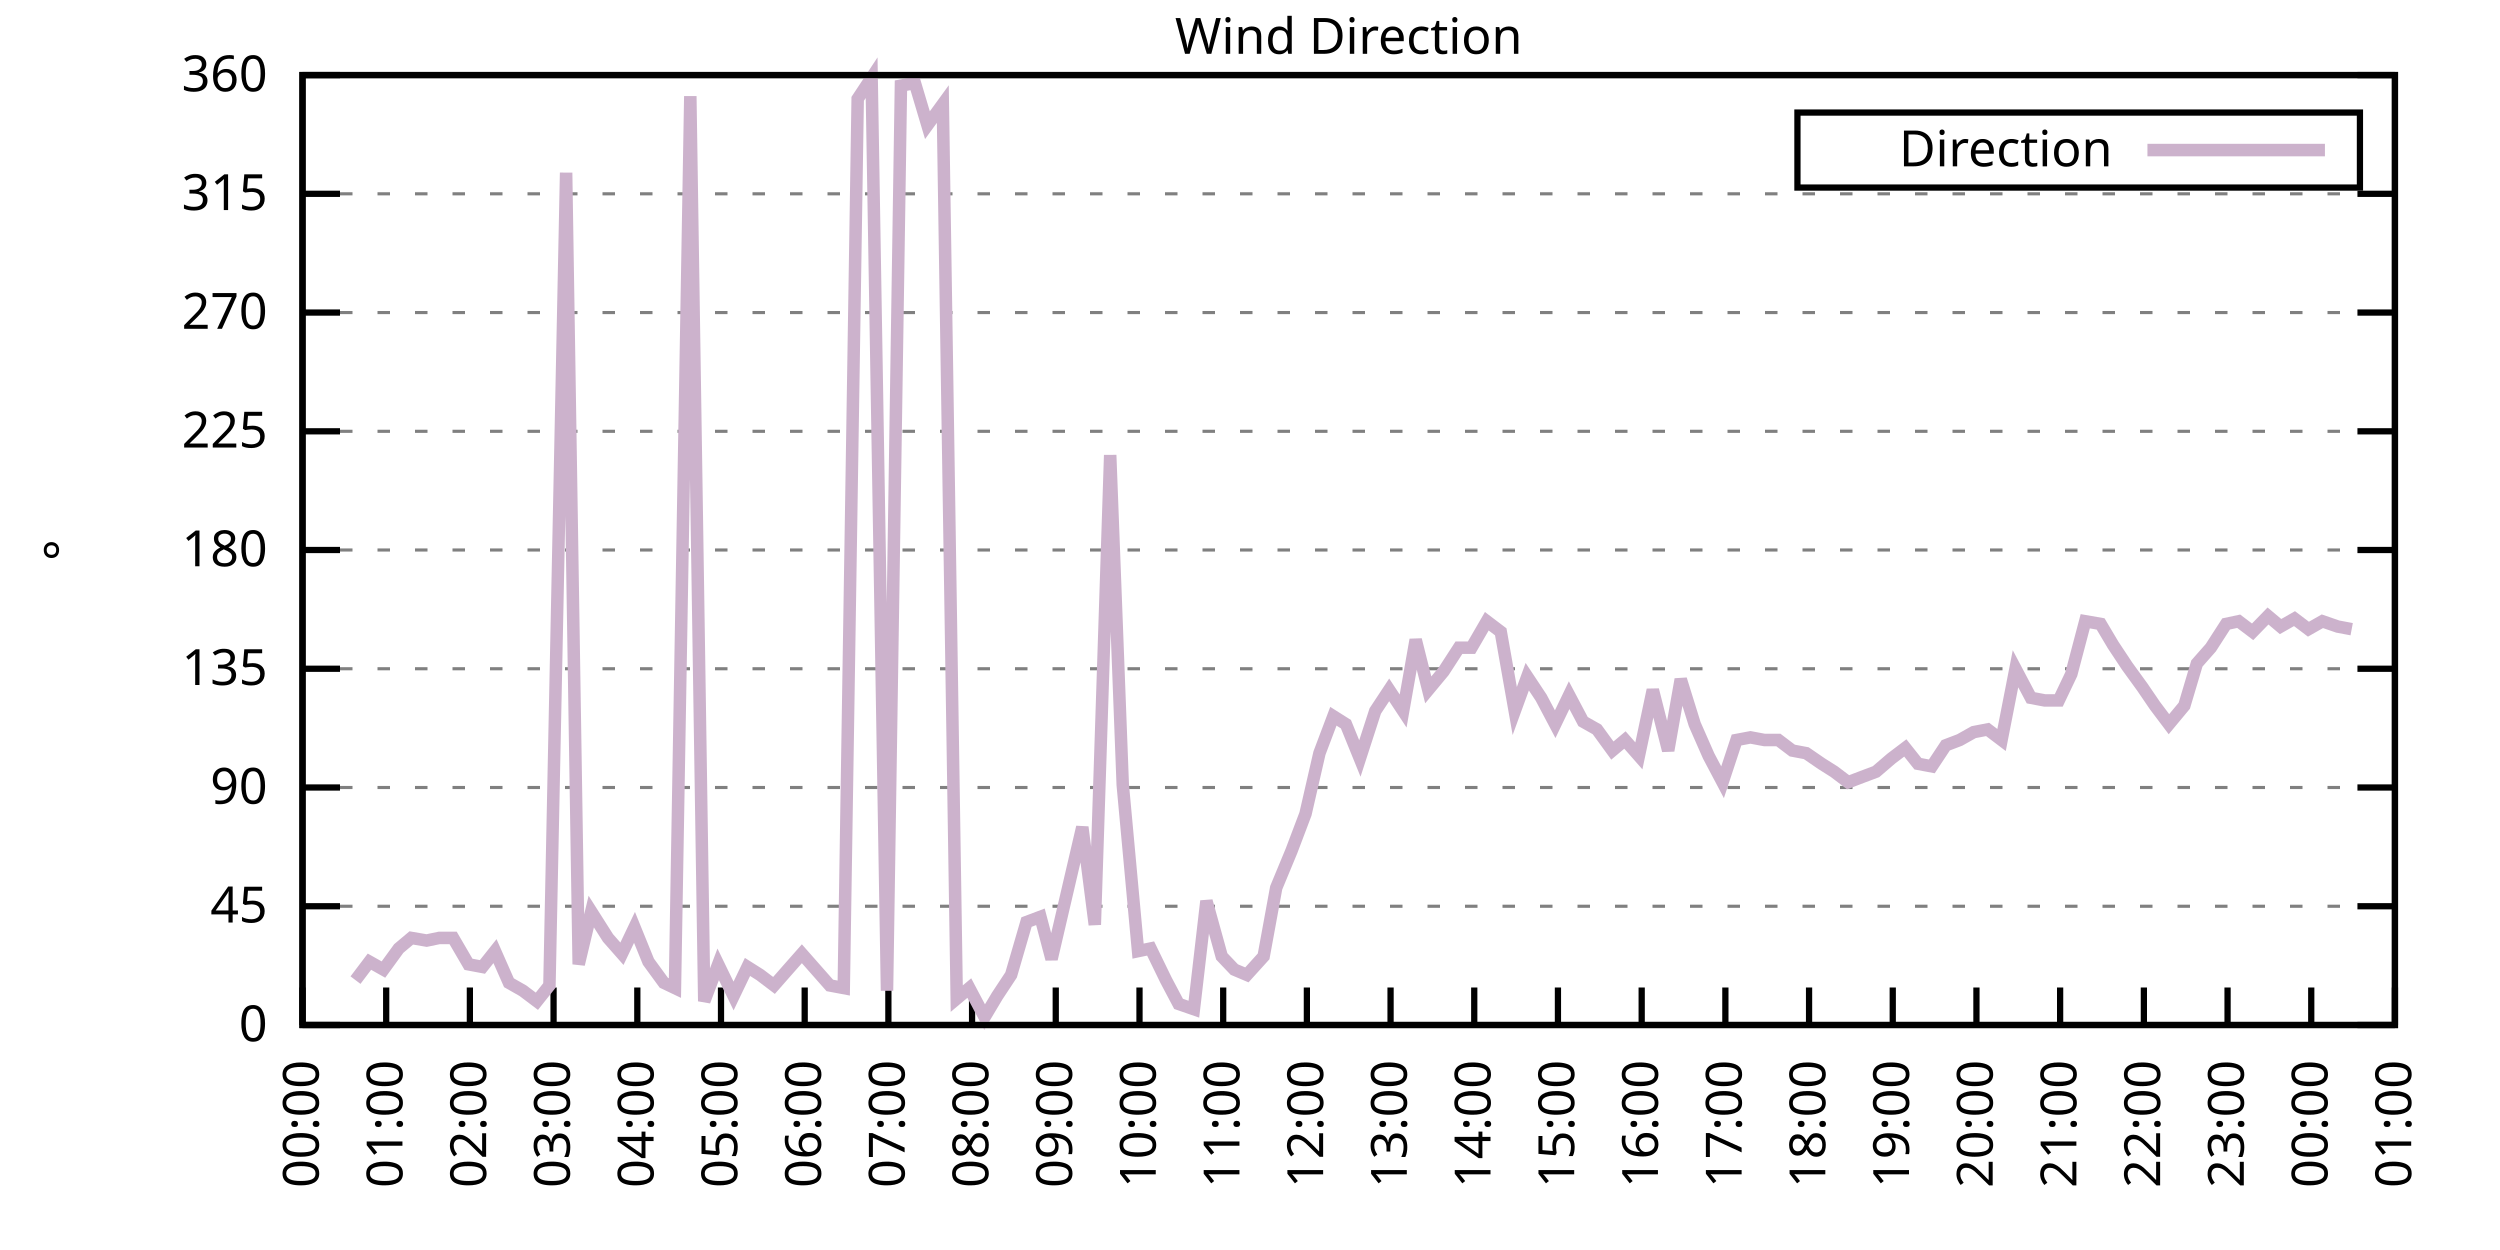
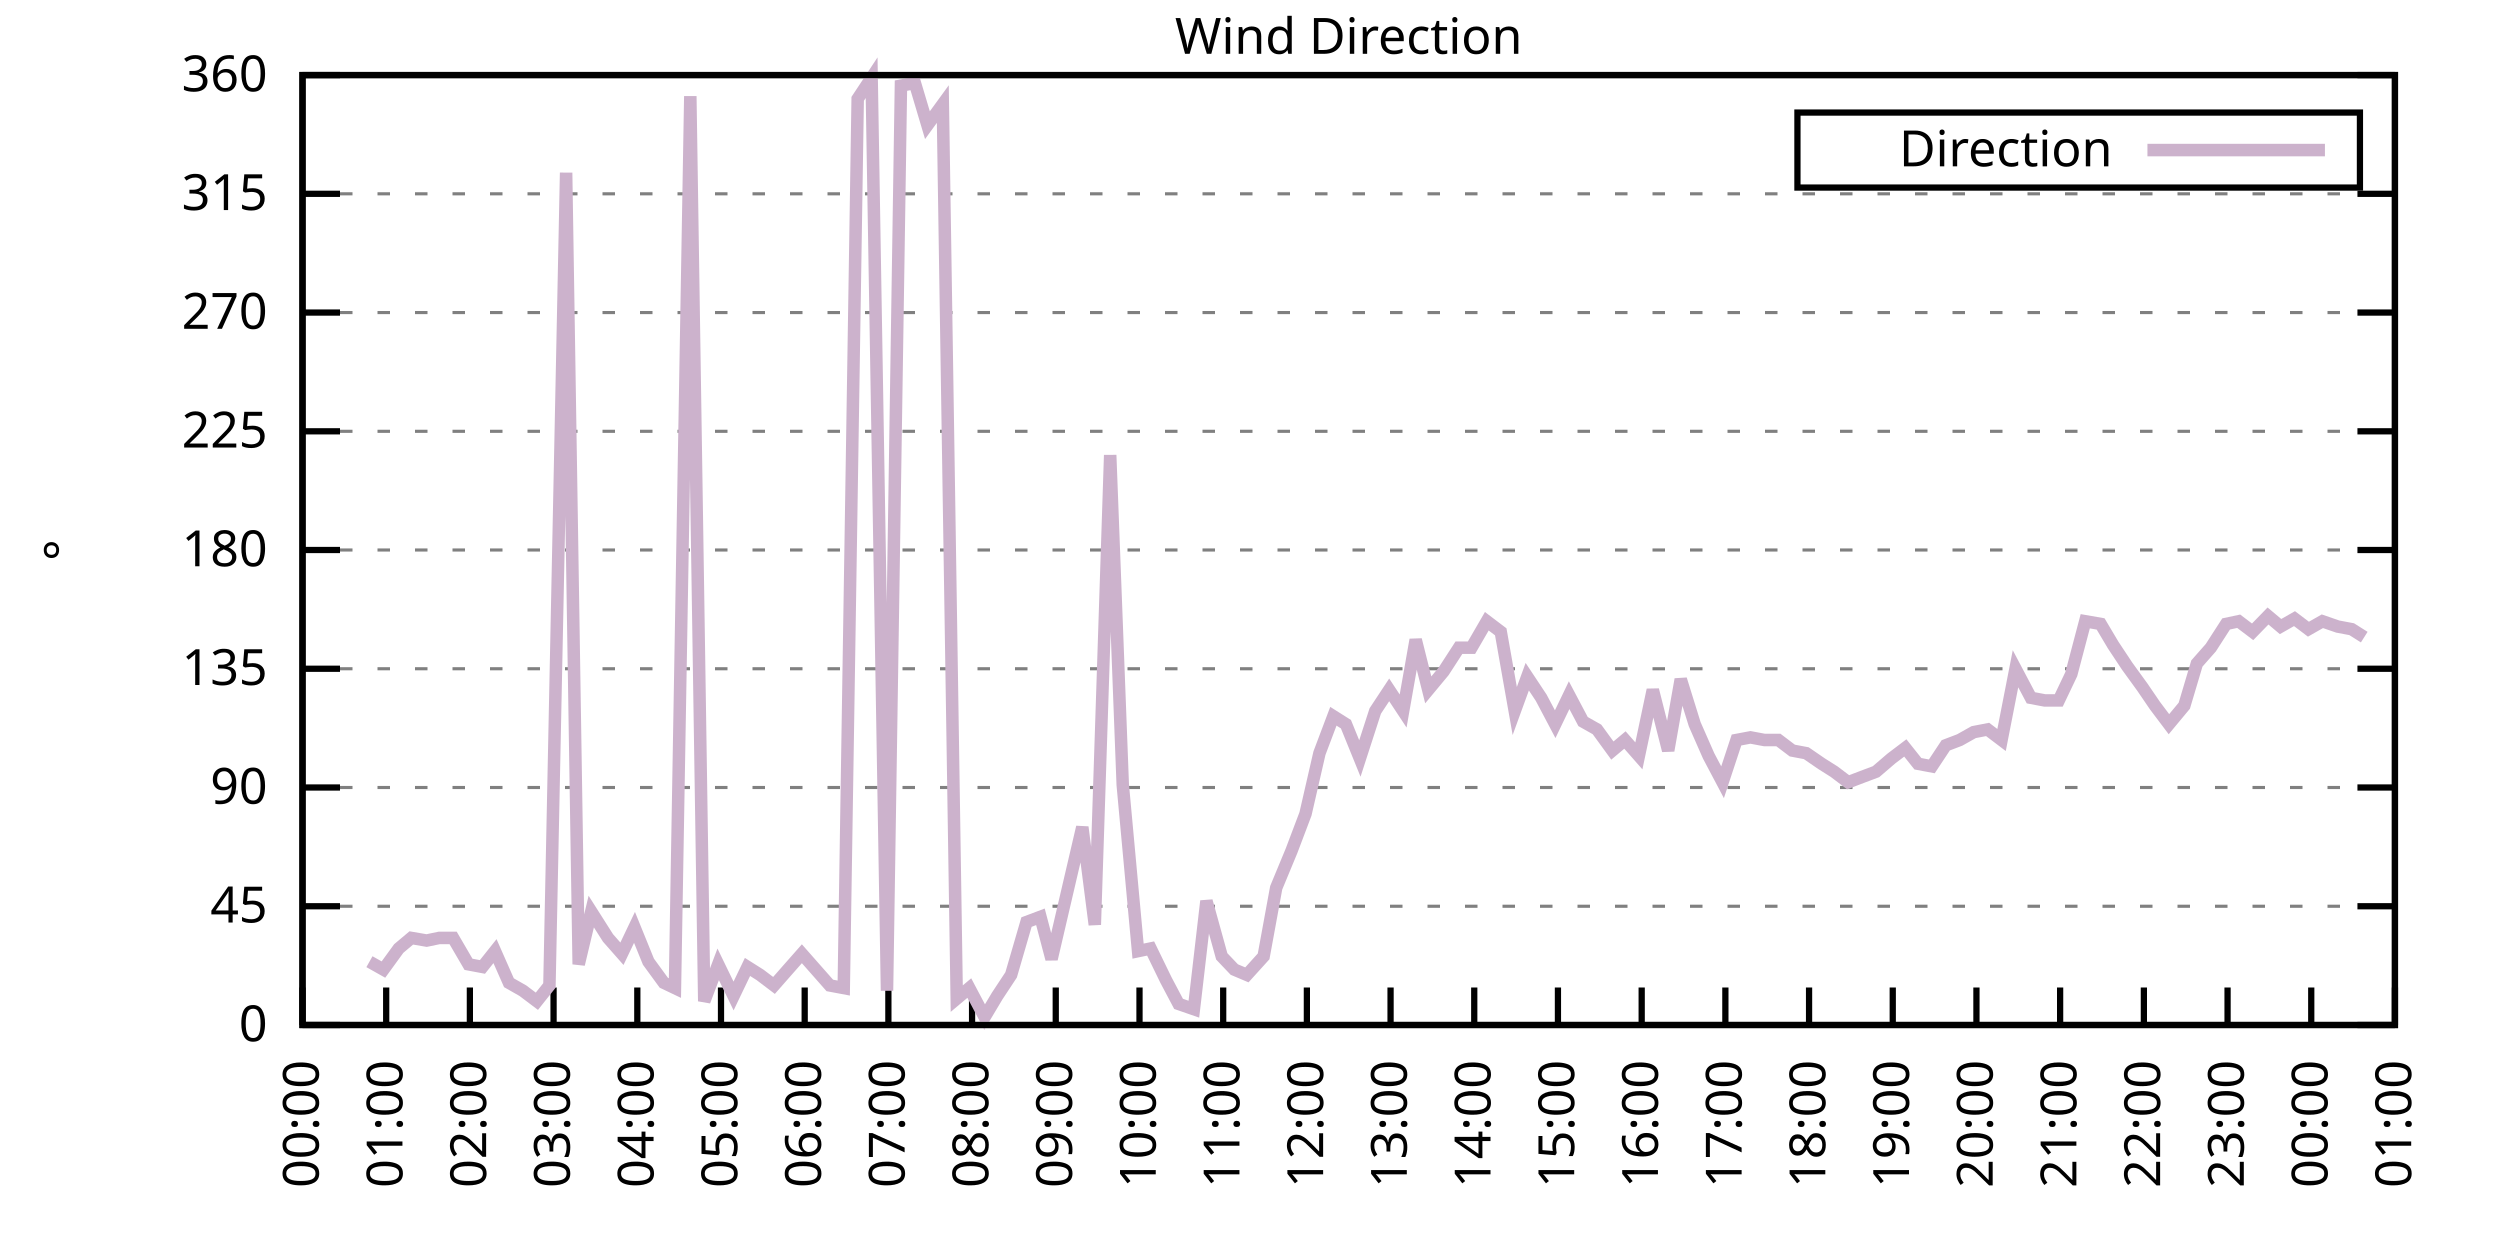
<svg xmlns="http://www.w3.org/2000/svg" xmlns:xlink="http://www.w3.org/1999/xlink" width="400" height="200" viewBox="0 0 400 200">
  <g id="gnuplot_canvas">
    <rect x="0" y="0" width="400" height="200" fill="none" />
    <defs>
      <circle id="gpDot" r="0.5" stroke-width="0.5" stroke="currentColor" />
      <path id="gpPt0" stroke-width="0.333" stroke="currentColor" d="M-1,0 h2 M0,-1 v2" />
      <path id="gpPt1" stroke-width="0.333" stroke="currentColor" d="M-1,-1 L1,1 M1,-1 L-1,1" />
      <path id="gpPt2" stroke-width="0.333" stroke="currentColor" d="M-1,0 L1,0 M0,-1 L0,1 M-1,-1 L1,1 M-1,1 L1,-1" />
      <rect id="gpPt3" stroke-width="0.333" stroke="currentColor" x="-1" y="-1" width="2" height="2" />
      <rect id="gpPt4" stroke-width="0.333" stroke="currentColor" fill="currentColor" x="-1" y="-1" width="2" height="2" />
      <circle id="gpPt5" stroke-width="0.333" stroke="currentColor" cx="0" cy="0" r="1" />
      <use xlink:href="#gpPt5" id="gpPt6" fill="currentColor" stroke="none" />
      <path id="gpPt7" stroke-width="0.333" stroke="currentColor" d="M0,-1.33 L-1.33,0.67 L1.33,0.67 z" />
      <use xlink:href="#gpPt7" id="gpPt8" fill="currentColor" stroke="none" />
      <use xlink:href="#gpPt7" id="gpPt9" stroke="currentColor" transform="rotate(180)" />
      <use xlink:href="#gpPt9" id="gpPt10" fill="currentColor" stroke="none" />
      <use xlink:href="#gpPt3" id="gpPt11" stroke="currentColor" transform="rotate(45)" />
      <use xlink:href="#gpPt11" id="gpPt12" fill="currentColor" stroke="none" />
      <path id="gpPt13" stroke-width="0.333" stroke="currentColor" d="M0,1.330 L1.265,0.411 L0.782,-1.067 L-0.782,-1.076 L-1.265,0.411 z" />
      <use xlink:href="#gpPt13" id="gpPt14" fill="currentColor" stroke="none" />
      <filter id="textbox" filterUnits="objectBoundingBox" x="0" y="0" height="1" width="1">
        <feFlood flood-color="white" flood-opacity="1" result="bgnd" />
        <feComposite in="SourceGraphic" in2="bgnd" operator="atop" />
      </filter>
      <filter id="greybox" filterUnits="objectBoundingBox" x="0" y="0" height="1" width="1">
        <feFlood flood-color="lightgrey" flood-opacity="1" result="grey" />
        <feComposite in="SourceGraphic" in2="grey" operator="atop" />
      </filter>
    </defs>
    <g fill="none" color="white" stroke="currentColor" stroke-width="1.00" stroke-linecap="butt" stroke-linejoin="miter">
</g>
    <g fill="none" color="black" stroke="currentColor" stroke-width="1.00" stroke-linecap="butt" stroke-linejoin="miter">
      <g stroke="none" shape-rendering="crispEdges">
        <polygon fill="rgb(255, 255, 255)" points="48.40,164.00 383.18,164.00 383.18,12.02 48.40,12.02 " />
      </g>
    </g>
    <g fill="none" color="black" stroke="currentColor" stroke-width="1.00" stroke-linecap="butt" stroke-linejoin="miter">
</g>
    <g fill="none" color="black" stroke="black" stroke-width="0.50" stroke-linecap="butt" stroke-linejoin="miter">
</g>
    <g fill="none" color="gray" stroke="currentColor" stroke-width="0.50" stroke-linecap="butt" stroke-linejoin="miter">
      <path stroke="gray" stroke-dasharray="2,4" class="gridline" d="M48.40,164.00 L383.19,164.00  " />
    </g>
    <g fill="none" color="gray" stroke="gray" stroke-width="1.00" stroke-linecap="butt" stroke-linejoin="miter">
</g>
    <g fill="none" color="black" stroke="currentColor" stroke-width="1.00" stroke-linecap="butt" stroke-linejoin="miter">
      <path stroke="black" d="M48.40,164.00 L54.40,164.00 M383.19,164.00 L377.19,164.00  " />
      <g transform="translate(42.80,166.60)" stroke="none" fill="black" font-family="Sans" font-size="8.00" text-anchor="end">
        <text>
          <tspan font-family="Sans"> 0</tspan>
        </text>
      </g>
    </g>
    <g fill="none" color="black" stroke="currentColor" stroke-width="1.00" stroke-linecap="butt" stroke-linejoin="miter">
</g>
    <g fill="none" color="black" stroke="black" stroke-width="0.50" stroke-linecap="butt" stroke-linejoin="miter">
</g>
    <g fill="none" color="gray" stroke="currentColor" stroke-width="0.50" stroke-linecap="butt" stroke-linejoin="miter">
      <path stroke="gray" stroke-dasharray="2,4" class="gridline" d="M48.40,145.00 L383.19,145.00  " />
    </g>
    <g fill="none" color="gray" stroke="gray" stroke-width="1.00" stroke-linecap="butt" stroke-linejoin="miter">
</g>
    <g fill="none" color="black" stroke="currentColor" stroke-width="1.00" stroke-linecap="butt" stroke-linejoin="miter">
      <path stroke="black" d="M48.40,145.00 L54.40,145.00 M383.19,145.00 L377.19,145.00  " />
      <g transform="translate(42.80,147.60)" stroke="none" fill="black" font-family="Sans" font-size="8.00" text-anchor="end">
        <text>
          <tspan font-family="Sans"> 45</tspan>
        </text>
      </g>
    </g>
    <g fill="none" color="black" stroke="currentColor" stroke-width="1.00" stroke-linecap="butt" stroke-linejoin="miter">
</g>
    <g fill="none" color="black" stroke="black" stroke-width="0.50" stroke-linecap="butt" stroke-linejoin="miter">
</g>
    <g fill="none" color="gray" stroke="currentColor" stroke-width="0.50" stroke-linecap="butt" stroke-linejoin="miter">
      <path stroke="gray" stroke-dasharray="2,4" class="gridline" d="M48.40,126.00 L383.19,126.00  " />
    </g>
    <g fill="none" color="gray" stroke="gray" stroke-width="1.00" stroke-linecap="butt" stroke-linejoin="miter">
</g>
    <g fill="none" color="black" stroke="currentColor" stroke-width="1.00" stroke-linecap="butt" stroke-linejoin="miter">
      <path stroke="black" d="M48.40,126.00 L54.40,126.00 M383.19,126.00 L377.19,126.00  " />
      <g transform="translate(42.80,128.60)" stroke="none" fill="black" font-family="Sans" font-size="8.00" text-anchor="end">
        <text>
          <tspan font-family="Sans"> 90</tspan>
        </text>
      </g>
    </g>
    <g fill="none" color="black" stroke="currentColor" stroke-width="1.00" stroke-linecap="butt" stroke-linejoin="miter">
</g>
    <g fill="none" color="black" stroke="black" stroke-width="0.50" stroke-linecap="butt" stroke-linejoin="miter">
</g>
    <g fill="none" color="gray" stroke="currentColor" stroke-width="0.50" stroke-linecap="butt" stroke-linejoin="miter">
      <path stroke="gray" stroke-dasharray="2,4" class="gridline" d="M48.40,107.00 L383.19,107.00  " />
    </g>
    <g fill="none" color="gray" stroke="gray" stroke-width="1.00" stroke-linecap="butt" stroke-linejoin="miter">
</g>
    <g fill="none" color="black" stroke="currentColor" stroke-width="1.00" stroke-linecap="butt" stroke-linejoin="miter">
      <path stroke="black" d="M48.40,107.00 L54.40,107.00 M383.19,107.00 L377.19,107.00  " />
      <g transform="translate(42.80,109.60)" stroke="none" fill="black" font-family="Sans" font-size="8.00" text-anchor="end">
        <text>
          <tspan font-family="Sans"> 135</tspan>
        </text>
      </g>
    </g>
    <g fill="none" color="black" stroke="currentColor" stroke-width="1.00" stroke-linecap="butt" stroke-linejoin="miter">
</g>
    <g fill="none" color="black" stroke="black" stroke-width="0.50" stroke-linecap="butt" stroke-linejoin="miter">
</g>
    <g fill="none" color="gray" stroke="currentColor" stroke-width="0.50" stroke-linecap="butt" stroke-linejoin="miter">
      <path stroke="gray" stroke-dasharray="2,4" class="gridline" d="M48.40,88.00 L383.19,88.00  " />
    </g>
    <g fill="none" color="gray" stroke="gray" stroke-width="1.00" stroke-linecap="butt" stroke-linejoin="miter">
</g>
    <g fill="none" color="black" stroke="currentColor" stroke-width="1.00" stroke-linecap="butt" stroke-linejoin="miter">
      <path stroke="black" d="M48.40,88.00 L54.40,88.00 M383.19,88.00 L377.19,88.00  " />
      <g transform="translate(42.80,90.60)" stroke="none" fill="black" font-family="Sans" font-size="8.00" text-anchor="end">
        <text>
          <tspan font-family="Sans"> 180</tspan>
        </text>
      </g>
    </g>
    <g fill="none" color="black" stroke="currentColor" stroke-width="1.00" stroke-linecap="butt" stroke-linejoin="miter">
</g>
    <g fill="none" color="black" stroke="black" stroke-width="0.50" stroke-linecap="butt" stroke-linejoin="miter">
</g>
    <g fill="none" color="gray" stroke="currentColor" stroke-width="0.50" stroke-linecap="butt" stroke-linejoin="miter">
      <path stroke="gray" stroke-dasharray="2,4" class="gridline" d="M48.40,69.01 L383.19,69.01  " />
    </g>
    <g fill="none" color="gray" stroke="gray" stroke-width="1.00" stroke-linecap="butt" stroke-linejoin="miter">
</g>
    <g fill="none" color="black" stroke="currentColor" stroke-width="1.00" stroke-linecap="butt" stroke-linejoin="miter">
      <path stroke="black" d="M48.40,69.01 L54.40,69.01 M383.19,69.01 L377.19,69.01  " />
      <g transform="translate(42.80,71.61)" stroke="none" fill="black" font-family="Sans" font-size="8.00" text-anchor="end">
        <text>
          <tspan font-family="Sans"> 225</tspan>
        </text>
      </g>
    </g>
    <g fill="none" color="black" stroke="currentColor" stroke-width="1.00" stroke-linecap="butt" stroke-linejoin="miter">
</g>
    <g fill="none" color="black" stroke="black" stroke-width="0.50" stroke-linecap="butt" stroke-linejoin="miter">
</g>
    <g fill="none" color="gray" stroke="currentColor" stroke-width="0.50" stroke-linecap="butt" stroke-linejoin="miter">
      <path stroke="gray" stroke-dasharray="2,4" class="gridline" d="M48.40,50.01 L383.19,50.01  " />
    </g>
    <g fill="none" color="gray" stroke="gray" stroke-width="1.00" stroke-linecap="butt" stroke-linejoin="miter">
</g>
    <g fill="none" color="black" stroke="currentColor" stroke-width="1.00" stroke-linecap="butt" stroke-linejoin="miter">
      <path stroke="black" d="M48.40,50.01 L54.40,50.01 M383.19,50.01 L377.19,50.01  " />
      <g transform="translate(42.80,52.61)" stroke="none" fill="black" font-family="Sans" font-size="8.00" text-anchor="end">
        <text>
          <tspan font-family="Sans"> 270</tspan>
        </text>
      </g>
    </g>
    <g fill="none" color="black" stroke="currentColor" stroke-width="1.00" stroke-linecap="butt" stroke-linejoin="miter">
</g>
    <g fill="none" color="black" stroke="black" stroke-width="0.50" stroke-linecap="butt" stroke-linejoin="miter">
</g>
    <g fill="none" color="gray" stroke="currentColor" stroke-width="0.50" stroke-linecap="butt" stroke-linejoin="miter">
      <path stroke="gray" stroke-dasharray="2,4" class="gridline" d="M48.40,31.01 L383.19,31.01  " />
    </g>
    <g fill="none" color="gray" stroke="gray" stroke-width="1.00" stroke-linecap="butt" stroke-linejoin="miter">
</g>
    <g fill="none" color="black" stroke="currentColor" stroke-width="1.00" stroke-linecap="butt" stroke-linejoin="miter">
      <path stroke="black" d="M48.40,31.01 L54.40,31.01 M383.19,31.01 L377.19,31.01  " />
      <g transform="translate(42.80,33.61)" stroke="none" fill="black" font-family="Sans" font-size="8.00" text-anchor="end">
        <text>
          <tspan font-family="Sans"> 315</tspan>
        </text>
      </g>
    </g>
    <g fill="none" color="black" stroke="currentColor" stroke-width="1.00" stroke-linecap="butt" stroke-linejoin="miter">
</g>
    <g fill="none" color="black" stroke="black" stroke-width="0.50" stroke-linecap="butt" stroke-linejoin="miter">
</g>
    <g fill="none" color="gray" stroke="currentColor" stroke-width="0.50" stroke-linecap="butt" stroke-linejoin="miter">
      <path stroke="gray" stroke-dasharray="2,4" class="gridline" d="M48.40,12.01 L383.19,12.01  " />
    </g>
    <g fill="none" color="gray" stroke="gray" stroke-width="1.00" stroke-linecap="butt" stroke-linejoin="miter">
</g>
    <g fill="none" color="black" stroke="currentColor" stroke-width="1.00" stroke-linecap="butt" stroke-linejoin="miter">
      <path stroke="black" d="M48.40,12.01 L54.40,12.01 M383.19,12.01 L377.19,12.01  " />
      <g transform="translate(42.80,14.61)" stroke="none" fill="black" font-family="Sans" font-size="8.00" text-anchor="end">
        <text>
          <tspan font-family="Sans"> 360</tspan>
        </text>
      </g>
    </g>
    <g fill="none" color="black" stroke="currentColor" stroke-width="1.00" stroke-linecap="butt" stroke-linejoin="miter">
      <path stroke="black" d="M48.40,164.00 L48.40,158.00  " />
      <g transform="translate(51.00,169.60) rotate(270.00)" stroke="none" fill="black" font-family="Sans" font-size="8.00" text-anchor="end">
        <text>
          <tspan font-family="Sans">00:00</tspan>
        </text>
      </g>
    </g>
    <g fill="none" color="black" stroke="currentColor" stroke-width="1.00" stroke-linecap="butt" stroke-linejoin="miter">
      <path stroke="black" d="M61.79,164.00 L61.79,158.00  " />
      <g transform="translate(64.39,169.60) rotate(270.00)" stroke="none" fill="black" font-family="Sans" font-size="8.00" text-anchor="end">
        <text>
          <tspan font-family="Sans">01:00</tspan>
        </text>
      </g>
    </g>
    <g fill="none" color="black" stroke="currentColor" stroke-width="1.00" stroke-linecap="butt" stroke-linejoin="miter">
      <path stroke="black" d="M75.18,164.00 L75.18,158.00  " />
      <g transform="translate(77.78,169.60) rotate(270.00)" stroke="none" fill="black" font-family="Sans" font-size="8.00" text-anchor="end">
        <text>
          <tspan font-family="Sans">02:00</tspan>
        </text>
      </g>
    </g>
    <g fill="none" color="black" stroke="currentColor" stroke-width="1.00" stroke-linecap="butt" stroke-linejoin="miter">
      <path stroke="black" d="M88.57,164.00 L88.57,158.00  " />
      <g transform="translate(91.17,169.60) rotate(270.00)" stroke="none" fill="black" font-family="Sans" font-size="8.00" text-anchor="end">
        <text>
          <tspan font-family="Sans">03:00</tspan>
        </text>
      </g>
    </g>
    <g fill="none" color="black" stroke="currentColor" stroke-width="1.00" stroke-linecap="butt" stroke-linejoin="miter">
      <path stroke="black" d="M101.97,164.00 L101.97,158.00  " />
      <g transform="translate(104.57,169.60) rotate(270.00)" stroke="none" fill="black" font-family="Sans" font-size="8.00" text-anchor="end">
        <text>
          <tspan font-family="Sans">04:00</tspan>
        </text>
      </g>
    </g>
    <g fill="none" color="black" stroke="currentColor" stroke-width="1.00" stroke-linecap="butt" stroke-linejoin="miter">
      <path stroke="black" d="M115.36,164.00 L115.36,158.00  " />
      <g transform="translate(117.96,169.60) rotate(270.00)" stroke="none" fill="black" font-family="Sans" font-size="8.00" text-anchor="end">
        <text>
          <tspan font-family="Sans">05:00</tspan>
        </text>
      </g>
    </g>
    <g fill="none" color="black" stroke="currentColor" stroke-width="1.00" stroke-linecap="butt" stroke-linejoin="miter">
      <path stroke="black" d="M128.75,164.00 L128.75,158.00  " />
      <g transform="translate(131.35,169.60) rotate(270.00)" stroke="none" fill="black" font-family="Sans" font-size="8.00" text-anchor="end">
        <text>
          <tspan font-family="Sans">06:00</tspan>
        </text>
      </g>
    </g>
    <g fill="none" color="black" stroke="currentColor" stroke-width="1.00" stroke-linecap="butt" stroke-linejoin="miter">
      <path stroke="black" d="M142.14,164.00 L142.14,158.00  " />
      <g transform="translate(144.74,169.60) rotate(270.00)" stroke="none" fill="black" font-family="Sans" font-size="8.00" text-anchor="end">
        <text>
          <tspan font-family="Sans">07:00</tspan>
        </text>
      </g>
    </g>
    <g fill="none" color="black" stroke="currentColor" stroke-width="1.00" stroke-linecap="butt" stroke-linejoin="miter">
      <path stroke="black" d="M155.53,164.00 L155.53,158.00  " />
      <g transform="translate(158.13,169.60) rotate(270.00)" stroke="none" fill="black" font-family="Sans" font-size="8.00" text-anchor="end">
        <text>
          <tspan font-family="Sans">08:00</tspan>
        </text>
      </g>
    </g>
    <g fill="none" color="black" stroke="currentColor" stroke-width="1.00" stroke-linecap="butt" stroke-linejoin="miter">
      <path stroke="black" d="M168.92,164.00 L168.92,158.00  " />
      <g transform="translate(171.52,169.60) rotate(270.00)" stroke="none" fill="black" font-family="Sans" font-size="8.00" text-anchor="end">
        <text>
          <tspan font-family="Sans">09:00</tspan>
        </text>
      </g>
    </g>
    <g fill="none" color="black" stroke="currentColor" stroke-width="1.00" stroke-linecap="butt" stroke-linejoin="miter">
      <path stroke="black" d="M182.32,164.00 L182.32,158.00  " />
      <g transform="translate(184.92,169.60) rotate(270.00)" stroke="none" fill="black" font-family="Sans" font-size="8.00" text-anchor="end">
        <text>
          <tspan font-family="Sans">10:00</tspan>
        </text>
      </g>
    </g>
    <g fill="none" color="black" stroke="currentColor" stroke-width="1.00" stroke-linecap="butt" stroke-linejoin="miter">
      <path stroke="black" d="M195.71,164.00 L195.71,158.00  " />
      <g transform="translate(198.31,169.60) rotate(270.00)" stroke="none" fill="black" font-family="Sans" font-size="8.00" text-anchor="end">
        <text>
          <tspan font-family="Sans">11:00</tspan>
        </text>
      </g>
    </g>
    <g fill="none" color="black" stroke="currentColor" stroke-width="1.00" stroke-linecap="butt" stroke-linejoin="miter">
      <path stroke="black" d="M209.10,164.00 L209.10,158.00  " />
      <g transform="translate(211.70,169.60) rotate(270.00)" stroke="none" fill="black" font-family="Sans" font-size="8.00" text-anchor="end">
        <text>
          <tspan font-family="Sans">12:00</tspan>
        </text>
      </g>
    </g>
    <g fill="none" color="black" stroke="currentColor" stroke-width="1.00" stroke-linecap="butt" stroke-linejoin="miter">
      <path stroke="black" d="M222.49,164.00 L222.49,158.00  " />
      <g transform="translate(225.09,169.60) rotate(270.00)" stroke="none" fill="black" font-family="Sans" font-size="8.00" text-anchor="end">
        <text>
          <tspan font-family="Sans">13:00</tspan>
        </text>
      </g>
    </g>
    <g fill="none" color="black" stroke="currentColor" stroke-width="1.00" stroke-linecap="butt" stroke-linejoin="miter">
      <path stroke="black" d="M235.88,164.00 L235.88,158.00  " />
      <g transform="translate(238.48,169.60) rotate(270.00)" stroke="none" fill="black" font-family="Sans" font-size="8.00" text-anchor="end">
        <text>
          <tspan font-family="Sans">14:00</tspan>
        </text>
      </g>
    </g>
    <g fill="none" color="black" stroke="currentColor" stroke-width="1.00" stroke-linecap="butt" stroke-linejoin="miter">
      <path stroke="black" d="M249.27,164.00 L249.27,158.00  " />
      <g transform="translate(251.87,169.60) rotate(270.00)" stroke="none" fill="black" font-family="Sans" font-size="8.00" text-anchor="end">
        <text>
          <tspan font-family="Sans">15:00</tspan>
        </text>
      </g>
    </g>
    <g fill="none" color="black" stroke="currentColor" stroke-width="1.00" stroke-linecap="butt" stroke-linejoin="miter">
      <path stroke="black" d="M262.67,164.00 L262.67,158.00  " />
      <g transform="translate(265.27,169.60) rotate(270.00)" stroke="none" fill="black" font-family="Sans" font-size="8.00" text-anchor="end">
        <text>
          <tspan font-family="Sans">16:00</tspan>
        </text>
      </g>
    </g>
    <g fill="none" color="black" stroke="currentColor" stroke-width="1.00" stroke-linecap="butt" stroke-linejoin="miter">
      <path stroke="black" d="M276.06,164.00 L276.06,158.00  " />
      <g transform="translate(278.66,169.60) rotate(270.00)" stroke="none" fill="black" font-family="Sans" font-size="8.00" text-anchor="end">
        <text>
          <tspan font-family="Sans">17:00</tspan>
        </text>
      </g>
    </g>
    <g fill="none" color="black" stroke="currentColor" stroke-width="1.00" stroke-linecap="butt" stroke-linejoin="miter">
      <path stroke="black" d="M289.45,164.00 L289.45,158.00  " />
      <g transform="translate(292.05,169.60) rotate(270.00)" stroke="none" fill="black" font-family="Sans" font-size="8.00" text-anchor="end">
        <text>
          <tspan font-family="Sans">18:00</tspan>
        </text>
      </g>
    </g>
    <g fill="none" color="black" stroke="currentColor" stroke-width="1.00" stroke-linecap="butt" stroke-linejoin="miter">
      <path stroke="black" d="M302.84,164.00 L302.84,158.00  " />
      <g transform="translate(305.44,169.60) rotate(270.00)" stroke="none" fill="black" font-family="Sans" font-size="8.00" text-anchor="end">
        <text>
          <tspan font-family="Sans">19:00</tspan>
        </text>
      </g>
    </g>
    <g fill="none" color="black" stroke="currentColor" stroke-width="1.00" stroke-linecap="butt" stroke-linejoin="miter">
      <path stroke="black" d="M316.23,164.00 L316.23,158.00  " />
      <g transform="translate(318.83,169.60) rotate(270.00)" stroke="none" fill="black" font-family="Sans" font-size="8.00" text-anchor="end">
        <text>
          <tspan font-family="Sans">20:00</tspan>
        </text>
      </g>
    </g>
    <g fill="none" color="black" stroke="currentColor" stroke-width="1.00" stroke-linecap="butt" stroke-linejoin="miter">
      <path stroke="black" d="M329.62,164.00 L329.62,158.00  " />
      <g transform="translate(332.22,169.60) rotate(270.00)" stroke="none" fill="black" font-family="Sans" font-size="8.00" text-anchor="end">
        <text>
          <tspan font-family="Sans">21:00</tspan>
        </text>
      </g>
    </g>
    <g fill="none" color="black" stroke="currentColor" stroke-width="1.00" stroke-linecap="butt" stroke-linejoin="miter">
      <path stroke="black" d="M343.02,164.00 L343.02,158.00  " />
      <g transform="translate(345.62,169.60) rotate(270.00)" stroke="none" fill="black" font-family="Sans" font-size="8.00" text-anchor="end">
        <text>
          <tspan font-family="Sans">22:00</tspan>
        </text>
      </g>
    </g>
    <g fill="none" color="black" stroke="currentColor" stroke-width="1.00" stroke-linecap="butt" stroke-linejoin="miter">
      <path stroke="black" d="M356.41,164.00 L356.41,158.00  " />
      <g transform="translate(359.01,169.60) rotate(270.00)" stroke="none" fill="black" font-family="Sans" font-size="8.00" text-anchor="end">
        <text>
          <tspan font-family="Sans">23:00</tspan>
        </text>
      </g>
    </g>
    <g fill="none" color="black" stroke="currentColor" stroke-width="1.00" stroke-linecap="butt" stroke-linejoin="miter">
      <path stroke="black" d="M369.80,164.00 L369.80,158.00  " />
      <g transform="translate(372.40,169.60) rotate(270.00)" stroke="none" fill="black" font-family="Sans" font-size="8.00" text-anchor="end">
        <text>
          <tspan font-family="Sans">00:00</tspan>
        </text>
      </g>
    </g>
    <g fill="none" color="black" stroke="currentColor" stroke-width="1.00" stroke-linecap="butt" stroke-linejoin="miter">
      <path stroke="black" d="M383.19,164.00 L383.19,158.00  " />
      <g transform="translate(385.79,169.60) rotate(270.00)" stroke="none" fill="black" font-family="Sans" font-size="8.00" text-anchor="end">
        <text>
          <tspan font-family="Sans">01:00</tspan>
        </text>
      </g>
    </g>
    <g fill="none" color="black" stroke="currentColor" stroke-width="1.00" stroke-linecap="butt" stroke-linejoin="miter">
</g>
    <g fill="none" color="black" stroke="currentColor" stroke-width="1.00" stroke-linecap="butt" stroke-linejoin="miter">
      <path stroke="black" d="M48.40,12.01 L48.40,164.00 L383.19,164.00 L383.19,12.01 L48.40,12.01 Z  " />
    </g>
    <g fill="none" color="black" stroke="currentColor" stroke-width="1.00" stroke-linecap="butt" stroke-linejoin="miter">
</g>
    <g fill="none" color="black" stroke="currentColor" stroke-width="1.00" stroke-linecap="butt" stroke-linejoin="miter">
      <path stroke="black" d="M287.59,30.01 L287.59,18.01 L377.59,18.01 L377.59,30.01 L287.59,30.01 Z  " />
    </g>
    <g id="Wind_direction_plot_1">
      <g fill="none" color="white" stroke="black" stroke-width="2.00" stroke-linecap="butt" stroke-linejoin="miter">
</g>
      <g fill="none" color="black" stroke="currentColor" stroke-width="2.00" stroke-linecap="butt" stroke-linejoin="miter">
        <g transform="translate(337.99,26.61)" stroke="none" fill="black" font-family="Sans" font-size="8.00" text-anchor="end">
          <text>
            <tspan font-family="Sans">Direction</tspan>
          </text>
        </g>
      </g>
      <g fill="none" color="black" stroke="currentColor" stroke-width="2.00" stroke-linecap="butt" stroke-linejoin="miter">
-         <path stroke="rgb(204, 178, 204)" d="M343.59,24.01 L371.99,24.01 M56.88,156.82 L59.11,153.87 L61.35,155.13 L63.80,151.76 L65.81,150.07 L68.26,150.49   L70.27,150.07 L72.50,150.07 L74.96,154.29 L77.19,154.71 L79.20,152.18 L81.43,157.24 L83.66,158.51 L85.90,160.20   L87.91,157.67 L90.58,27.63 L92.59,154.29 L94.60,145.85 L97.28,150.07 L99.51,152.60 L101.52,148.38 L103.75,153.87   L106.21,157.24 L107.99,158.09 L110.45,15.39 L112.68,160.20 L114.91,154.29 L117.37,159.36 L119.60,154.71 L121.61,155.98   L123.84,157.67 L126.07,155.13 L128.30,152.60 L132.77,157.67 L135.00,158.09 L137.23,15.81 L139.46,12.43 L141.92,158.51   L144.15,13.70 L146.38,13.28 L148.39,20.03 L150.85,16.65 L153.08,159.78 L155.09,158.09 L157.54,162.73 L159.55,159.36   L161.78,155.98 L164.24,147.53 L166.47,146.69 L168.25,153.45 L170.71,142.89 L173.17,132.34 L175.17,147.96 L177.63,72.81   L179.64,125.58 L182.09,152.18 L184.10,151.76 L186.56,156.82 L188.57,160.62 L191.02,161.47 L193.03,144.16 L195.48,153.02   L197.49,155.13 L199.50,155.98 L202.18,153.02 L204.19,142.05 L206.64,136.14 L208.88,130.22 L211.11,120.51 L213.34,114.60   L215.35,115.87 L217.58,121.36 L220.04,113.76 L222.27,110.38 L224.50,113.76 L226.51,102.36 L228.52,110.38 L230.97,107.43   L233.43,103.63 L235.44,103.63 L237.89,99.40 L240.12,101.09 L242.36,113.76 L244.36,108.27 L246.60,111.65 L248.83,115.87   L251.06,111.23 L253.29,115.45 L255.52,116.71 L257.98,120.09 L259.99,118.40 L262.22,120.94 L264.45,110.38 L266.91,120.09   L268.92,108.69 L271.15,115.87 L273.38,120.94 L275.61,125.16 L277.84,118.40 L280.07,117.98 L282.31,118.40 L284.54,118.40   L286.77,120.09 L289.00,120.51 L291.46,122.20 L293.47,123.47 L295.70,125.16 L297.93,124.31 L300.16,123.47 L302.62,121.36   L304.85,119.67 L306.86,122.20 L309.09,122.62 L311.32,119.25 L313.55,118.40 L315.79,117.14 L318.02,116.71 L320.25,118.40   L322.48,107.00 L324.94,111.65 L327.17,112.07 L329.40,112.07 L331.41,107.85 L333.64,99.40 L336.10,99.83 L338.10,103.20   L340.34,106.58 L342.79,109.96 L344.80,112.91 L347.03,115.87 L349.49,112.91 L351.50,106.16 L353.73,103.63 L356.18,99.83   L358.19,99.40 L360.42,101.09 L362.88,98.56 L364.89,100.25 L367.12,98.98 L369.35,100.67 L371.58,99.40 L374.04,100.25   L376.27,100.67  " />
+         <path stroke="rgb(204, 178, 204)" d="M343.59,24.01 L371.99,24.01 M59.11,153.87 L61.35,155.13 L63.80,151.76 L65.81,150.07 L68.26,150.49 L70.27,150.07   L72.50,150.07 L74.96,154.29 L77.19,154.71 L79.20,152.18 L81.43,157.24 L83.66,158.51 L85.90,160.20 L87.91,157.67   L90.58,27.63 L92.59,154.29 L94.60,145.85 L97.28,150.07 L99.51,152.60 L101.52,148.38 L103.75,153.87 L106.21,157.24   L107.99,158.09 L110.45,15.39 L112.68,160.20 L114.91,154.29 L117.37,159.36 L119.60,154.71 L121.61,155.98 L123.84,157.67   L126.07,155.13 L128.30,152.60 L132.77,157.67 L135.00,158.09 L137.23,15.81 L139.46,12.43 L141.92,158.51 L144.15,13.70   L146.38,13.28 L148.39,20.03 L150.85,16.65 L153.08,159.78 L155.09,158.09 L157.54,162.73 L159.55,159.36 L161.78,155.98   L164.24,147.53 L166.47,146.69 L168.25,153.45 L170.71,142.89 L173.17,132.34 L175.17,147.96 L177.63,72.81 L179.64,125.58   L182.09,152.18 L184.10,151.76 L186.56,156.82 L188.57,160.62 L191.02,161.47 L193.03,144.16 L195.48,153.02 L197.49,155.13   L199.50,155.98 L202.18,153.02 L204.19,142.05 L206.64,136.14 L208.88,130.22 L211.11,120.51 L213.34,114.60 L215.35,115.87   L217.58,121.36 L220.04,113.76 L222.27,110.38 L224.50,113.76 L226.51,102.36 L228.52,110.38 L230.97,107.43 L233.43,103.63   L235.44,103.63 L237.89,99.40 L240.12,101.09 L242.36,113.76 L244.36,108.27 L246.60,111.65 L248.83,115.87 L251.06,111.23   L253.29,115.45 L255.52,116.71 L257.98,120.09 L259.99,118.40 L262.22,120.94 L264.45,110.38 L266.91,120.09 L268.92,108.69   L271.15,115.87 L273.38,120.94 L275.61,125.16 L277.84,118.40 L280.07,117.98 L282.31,118.40 L284.54,118.40 L286.77,120.09   L289.00,120.51 L291.46,122.20 L293.47,123.47 L295.70,125.16 L297.93,124.31 L300.16,123.47 L302.62,121.36 L304.85,119.67   L306.86,122.20 L309.09,122.62 L311.32,119.25 L313.55,118.40 L315.79,117.14 L318.02,116.71 L320.25,118.40 L322.48,107.00   L324.94,111.65 L327.17,112.07 L329.40,112.07 L331.41,107.85 L333.64,99.40 L336.10,99.83 L338.10,103.20 L340.34,106.58   L342.79,109.96 L344.80,112.91 L347.03,115.87 L349.49,112.91 L351.50,106.16 L353.73,103.63 L356.18,99.83 L358.19,99.40   L360.42,101.09 L362.88,98.56 L364.89,100.25 L367.12,98.98 L369.35,100.67 L371.58,99.40 L374.04,100.25 L376.27,100.67   L378.28,101.94  " />
      </g>
    </g>
    <g fill="none" color="black" stroke="currentColor" stroke-width="2.00" stroke-linecap="butt" stroke-linejoin="miter">
</g>
    <g fill="none" color="black" stroke="black" stroke-width="1.00" stroke-linecap="butt" stroke-linejoin="miter">
</g>
    <g fill="none" color="black" stroke="currentColor" stroke-width="1.00" stroke-linecap="butt" stroke-linejoin="miter">
      <path stroke="black" d="M48.40,12.01 L48.40,164.00 L383.19,164.00 L383.19,12.01 L48.40,12.01 Z  " />
      <g transform="translate(12.80,88.01) rotate(270.00)" stroke="none" fill="black" font-family="Sans" font-size="8.00" text-anchor="middle">
        <text>
          <tspan font-family="Sans">°</tspan>
        </text>
      </g>
    </g>
    <g fill="none" color="black" stroke="currentColor" stroke-width="1.00" stroke-linecap="butt" stroke-linejoin="miter">
</g>
    <g fill="none" color="black" stroke="currentColor" stroke-width="1.00" stroke-linecap="butt" stroke-linejoin="miter">
      <g transform="translate(215.79,8.61)" stroke="none" fill="black" font-family="Sans" font-size="8.00" text-anchor="middle">
        <text>
          <tspan font-family="Sans">Wind Direction</tspan>
        </text>
      </g>
    </g>
    <g fill="none" color="black" stroke="currentColor" stroke-width="1.00" stroke-linecap="butt" stroke-linejoin="miter">
</g>
  </g>
</svg>
